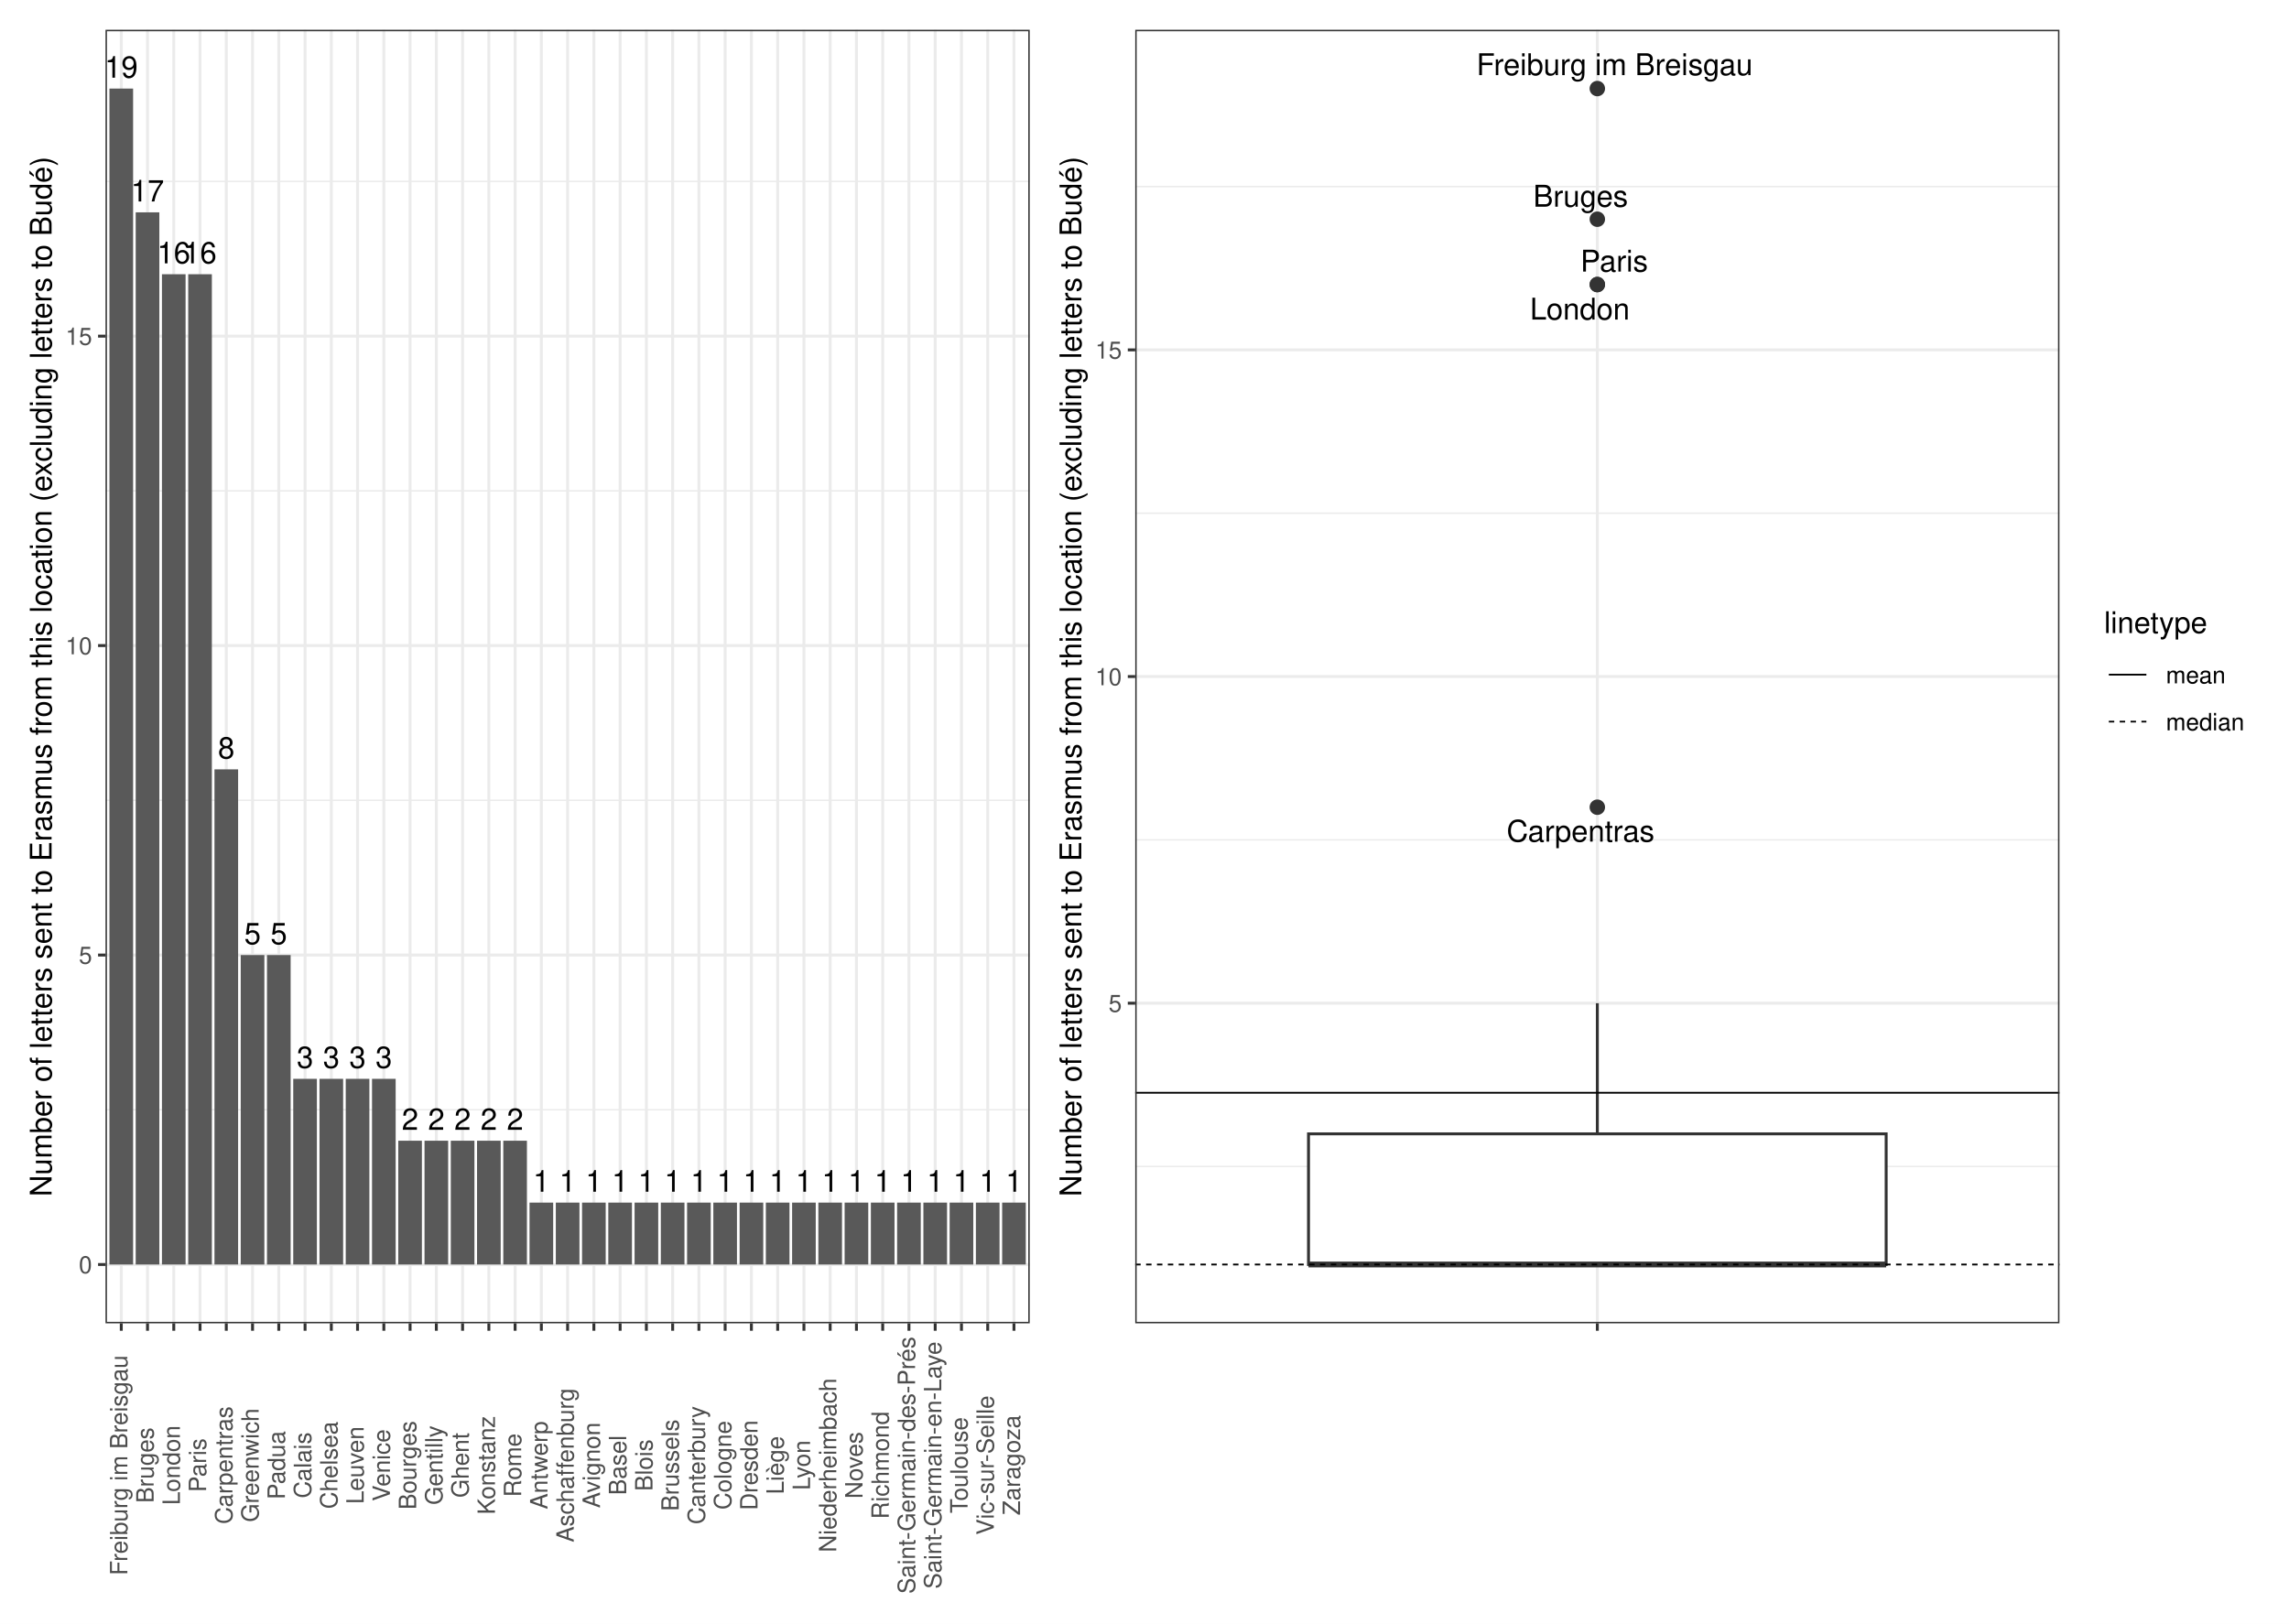
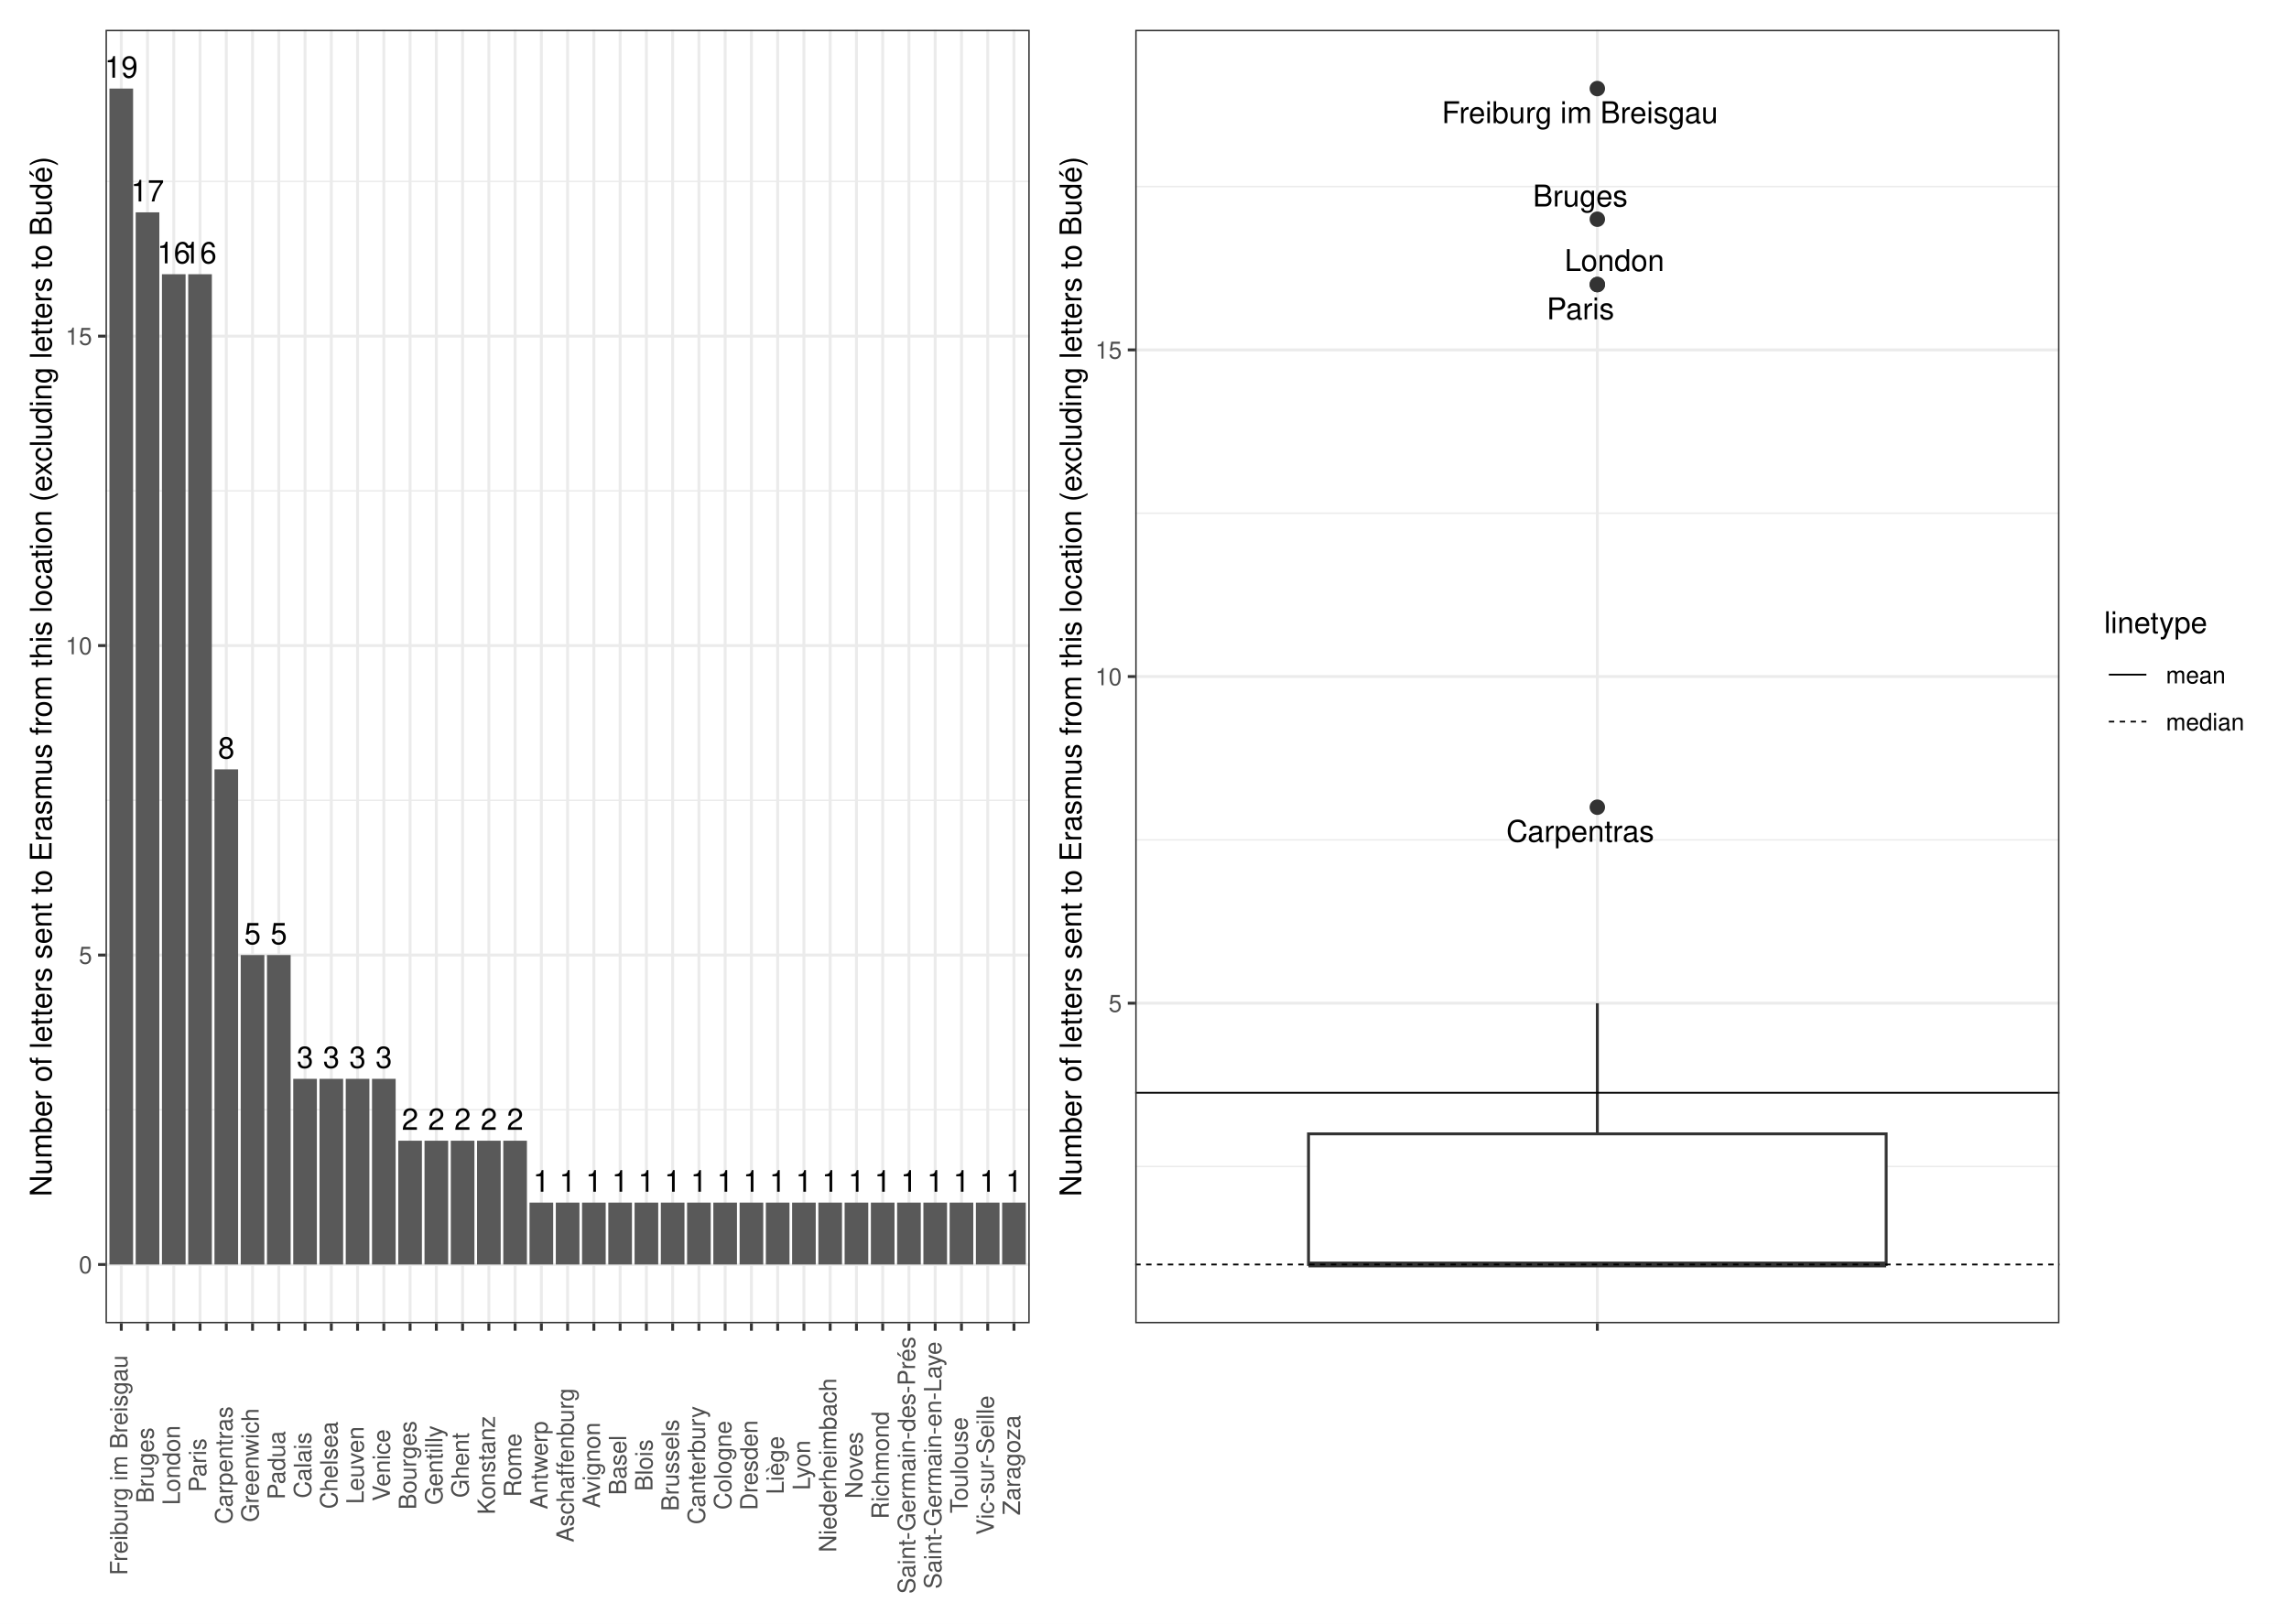
<svg xmlns="http://www.w3.org/2000/svg" width="842.40pt" height="597.60pt" viewBox="0 0 842.40 597.60">
  <g class="svglite">
    <defs>
      <style type="text/css">
    .svglite line, .svglite polyline, .svglite polygon, .svglite path, .svglite rect, .svglite circle {
      fill: none;
      stroke: #000000;
      stroke-linecap: round;
      stroke-linejoin: round;
      stroke-miterlimit: 10.00;
    }
    .svglite text {
      white-space: pre;
    }
    .svglite g.glyphgroup path {
      fill: inherit;
      stroke: none;
    }
  </style>
    </defs>
    <rect width="100%" height="100%" style="stroke: none; fill: #FFFFFF;" />
    <defs>
      <clipPath id="cpMC4wMHw4NDIuNDB8MC4wMHw1OTcuNjA=">
        <rect x="0.00" y="0.00" width="842.40" height="597.60" />
      </clipPath>
    </defs>
    <g clip-path="url(#cpMC4wMHw4NDIuNDB8MC4wMHw1OTcuNjA=)">
      <rect x="0" y="-0" width="842.40" height="597.60" style="stroke-width: 1.07; stroke: #FFFFFF; fill: #FFFFFF;" />
    </g>
    <defs>
      <clipPath id="cpMzguODN8NzU3LjkyfDEwLjk2fDQ4Ny4wOA==">
        <rect x="38.83" y="10.96" width="719.09" height="476.13" />
      </clipPath>
    </defs>
    <g clip-path="url(#cpMzguODN8NzU3LjkyfDEwLjk2fDQ4Ny4wOA==)">
</g>
    <g clip-path="url(#cpMC4wMHw4NDIuNDB8MC4wMHw1OTcuNjA=)">
</g>
    <defs>
      <clipPath id="cpNS40OHwzODQuNDR8NS40OHw1OTIuMTI=">
        <rect x="5.48" y="5.48" width="378.96" height="586.64" />
      </clipPath>
    </defs>
    <g clip-path="url(#cpNS40OHwzODQuNDR8NS40OHw1OTIuMTI=)">
      <rect x="5.48" y="5.48" width="378.96" height="586.64" style="stroke-width: 1.07; stroke: #FFFFFF; fill: #FFFFFF;" />
    </g>
    <g clip-path="url(#cpMC4wMHw4NDIuNDB8MC4wMHw1OTcuNjA=)">
</g>
    <defs>
      <clipPath id="cpMzg0LjQ0fDgzNi45Mnw1LjQ4fDU5Mi4xMg==">
        <rect x="384.44" y="5.48" width="452.48" height="586.64" />
      </clipPath>
    </defs>
    <g clip-path="url(#cpMzg0LjQ0fDgzNi45Mnw1LjQ4fDU5Mi4xMg==)">
      <rect x="384.44" y="5.48" width="452.48" height="586.64" style="stroke-width: 1.07; stroke: #FFFFFF; fill: #FFFFFF;" />
    </g>
    <g clip-path="url(#cpMC4wMHw4NDIuNDB8MC4wMHw1OTcuNjA=)">
</g>
    <defs>
      <clipPath id="cpMzguODN8Mzc4Ljk2fDEwLjk2fDQ4Ny4wOA==">
        <rect x="38.83" y="10.96" width="340.13" height="476.13" />
      </clipPath>
    </defs>
    <g clip-path="url(#cpMzguODN8Mzc4Ljk2fDEwLjk2fDQ4Ny4wOA==)">
      <rect x="38.83" y="10.96" width="340.13" height="476.13" style="stroke-width: 1.07; stroke: none; fill: #FFFFFF;" />
      <polyline points="38.83,408.49 378.96,408.49 " style="stroke-width: 0.53; stroke: #EBEBEB; stroke-linecap: butt;" />
      <polyline points="38.83,294.58 378.96,294.58 " style="stroke-width: 0.53; stroke: #EBEBEB; stroke-linecap: butt;" />
      <polyline points="38.83,180.68 378.96,180.68 " style="stroke-width: 0.53; stroke: #EBEBEB; stroke-linecap: butt;" />
      <polyline points="38.83,66.77 378.96,66.77 " style="stroke-width: 0.53; stroke: #EBEBEB; stroke-linecap: butt;" />
      <polyline points="38.83,465.44 378.96,465.44 " style="stroke-width: 1.07; stroke: #EBEBEB; stroke-linecap: butt;" />
      <polyline points="38.83,351.54 378.96,351.54 " style="stroke-width: 1.07; stroke: #EBEBEB; stroke-linecap: butt;" />
      <polyline points="38.83,237.63 378.96,237.63 " style="stroke-width: 1.07; stroke: #EBEBEB; stroke-linecap: butt;" />
      <polyline points="38.83,123.73 378.96,123.73 " style="stroke-width: 1.07; stroke: #EBEBEB; stroke-linecap: butt;" />
      <polyline points="44.63,487.08 44.63,10.96 " style="stroke-width: 1.07; stroke: #EBEBEB; stroke-linecap: butt;" />
      <polyline points="54.29,487.08 54.29,10.96 " style="stroke-width: 1.07; stroke: #EBEBEB; stroke-linecap: butt;" />
      <polyline points="63.95,487.08 63.95,10.96 " style="stroke-width: 1.07; stroke: #EBEBEB; stroke-linecap: butt;" />
      <polyline points="73.62,487.08 73.62,10.96 " style="stroke-width: 1.07; stroke: #EBEBEB; stroke-linecap: butt;" />
      <polyline points="83.28,487.08 83.28,10.96 " style="stroke-width: 1.07; stroke: #EBEBEB; stroke-linecap: butt;" />
      <polyline points="92.94,487.08 92.94,10.96 " style="stroke-width: 1.07; stroke: #EBEBEB; stroke-linecap: butt;" />
      <polyline points="102.60,487.08 102.60,10.96 " style="stroke-width: 1.07; stroke: #EBEBEB; stroke-linecap: butt;" />
      <polyline points="112.27,487.08 112.27,10.96 " style="stroke-width: 1.07; stroke: #EBEBEB; stroke-linecap: butt;" />
      <polyline points="121.93,487.08 121.93,10.96 " style="stroke-width: 1.07; stroke: #EBEBEB; stroke-linecap: butt;" />
      <polyline points="131.59,487.08 131.59,10.96 " style="stroke-width: 1.07; stroke: #EBEBEB; stroke-linecap: butt;" />
      <polyline points="141.26,487.08 141.26,10.96 " style="stroke-width: 1.07; stroke: #EBEBEB; stroke-linecap: butt;" />
      <polyline points="150.92,487.08 150.92,10.96 " style="stroke-width: 1.07; stroke: #EBEBEB; stroke-linecap: butt;" />
      <polyline points="160.58,487.08 160.58,10.96 " style="stroke-width: 1.07; stroke: #EBEBEB; stroke-linecap: butt;" />
      <polyline points="170.24,487.08 170.24,10.96 " style="stroke-width: 1.07; stroke: #EBEBEB; stroke-linecap: butt;" />
      <polyline points="179.91,487.08 179.91,10.96 " style="stroke-width: 1.07; stroke: #EBEBEB; stroke-linecap: butt;" />
      <polyline points="189.57,487.08 189.57,10.96 " style="stroke-width: 1.07; stroke: #EBEBEB; stroke-linecap: butt;" />
      <polyline points="199.23,487.08 199.23,10.96 " style="stroke-width: 1.07; stroke: #EBEBEB; stroke-linecap: butt;" />
      <polyline points="208.89,487.08 208.89,10.96 " style="stroke-width: 1.07; stroke: #EBEBEB; stroke-linecap: butt;" />
      <polyline points="218.56,487.08 218.56,10.96 " style="stroke-width: 1.07; stroke: #EBEBEB; stroke-linecap: butt;" />
      <polyline points="228.22,487.08 228.22,10.96 " style="stroke-width: 1.07; stroke: #EBEBEB; stroke-linecap: butt;" />
      <polyline points="237.88,487.08 237.88,10.96 " style="stroke-width: 1.07; stroke: #EBEBEB; stroke-linecap: butt;" />
      <polyline points="247.55,487.08 247.55,10.96 " style="stroke-width: 1.07; stroke: #EBEBEB; stroke-linecap: butt;" />
      <polyline points="257.21,487.08 257.21,10.96 " style="stroke-width: 1.07; stroke: #EBEBEB; stroke-linecap: butt;" />
      <polyline points="266.87,487.08 266.87,10.96 " style="stroke-width: 1.07; stroke: #EBEBEB; stroke-linecap: butt;" />
      <polyline points="276.53,487.08 276.53,10.96 " style="stroke-width: 1.07; stroke: #EBEBEB; stroke-linecap: butt;" />
      <polyline points="286.20,487.08 286.20,10.96 " style="stroke-width: 1.07; stroke: #EBEBEB; stroke-linecap: butt;" />
      <polyline points="295.86,487.08 295.86,10.96 " style="stroke-width: 1.07; stroke: #EBEBEB; stroke-linecap: butt;" />
      <polyline points="305.52,487.08 305.52,10.96 " style="stroke-width: 1.07; stroke: #EBEBEB; stroke-linecap: butt;" />
      <polyline points="315.19,487.08 315.19,10.96 " style="stroke-width: 1.07; stroke: #EBEBEB; stroke-linecap: butt;" />
      <polyline points="324.85,487.08 324.85,10.96 " style="stroke-width: 1.07; stroke: #EBEBEB; stroke-linecap: butt;" />
      <polyline points="334.51,487.08 334.51,10.96 " style="stroke-width: 1.07; stroke: #EBEBEB; stroke-linecap: butt;" />
      <polyline points="344.17,487.08 344.17,10.96 " style="stroke-width: 1.07; stroke: #EBEBEB; stroke-linecap: butt;" />
      <polyline points="353.84,487.08 353.84,10.96 " style="stroke-width: 1.07; stroke: #EBEBEB; stroke-linecap: butt;" />
      <polyline points="363.50,487.08 363.50,10.96 " style="stroke-width: 1.07; stroke: #EBEBEB; stroke-linecap: butt;" />
      <polyline points="373.16,487.08 373.16,10.96 " style="stroke-width: 1.07; stroke: #EBEBEB; stroke-linecap: butt;" />
      <rect x="40.28" y="32.60" width="8.70" height="432.84" style="stroke-width: 1.07; stroke: none; stroke-linecap: butt; stroke-linejoin: miter; fill: #595959;" />
      <rect x="49.94" y="78.16" width="8.70" height="387.28" style="stroke-width: 1.07; stroke: none; stroke-linecap: butt; stroke-linejoin: miter; fill: #595959;" />
      <rect x="59.60" y="100.94" width="8.70" height="364.50" style="stroke-width: 1.07; stroke: none; stroke-linecap: butt; stroke-linejoin: miter; fill: #595959;" />
      <rect x="69.27" y="100.94" width="8.70" height="364.50" style="stroke-width: 1.07; stroke: none; stroke-linecap: butt; stroke-linejoin: miter; fill: #595959;" />
      <rect x="78.93" y="283.19" width="8.70" height="182.25" style="stroke-width: 1.07; stroke: none; stroke-linecap: butt; stroke-linejoin: miter; fill: #595959;" />
      <rect x="98.26" y="351.54" width="8.70" height="113.91" style="stroke-width: 1.07; stroke: none; stroke-linecap: butt; stroke-linejoin: miter; fill: #595959;" />
      <rect x="88.59" y="351.54" width="8.70" height="113.91" style="stroke-width: 1.07; stroke: none; stroke-linecap: butt; stroke-linejoin: miter; fill: #595959;" />
      <rect x="107.92" y="397.10" width="8.70" height="68.34" style="stroke-width: 1.07; stroke: none; stroke-linecap: butt; stroke-linejoin: miter; fill: #595959;" />
      <rect x="127.24" y="397.10" width="8.70" height="68.34" style="stroke-width: 1.07; stroke: none; stroke-linecap: butt; stroke-linejoin: miter; fill: #595959;" />
      <rect x="136.91" y="397.10" width="8.70" height="68.34" style="stroke-width: 1.07; stroke: none; stroke-linecap: butt; stroke-linejoin: miter; fill: #595959;" />
      <rect x="117.58" y="397.10" width="8.70" height="68.34" style="stroke-width: 1.07; stroke: none; stroke-linecap: butt; stroke-linejoin: miter; fill: #595959;" />
      <rect x="146.57" y="419.88" width="8.70" height="45.56" style="stroke-width: 1.07; stroke: none; stroke-linecap: butt; stroke-linejoin: miter; fill: #595959;" />
      <rect x="175.56" y="419.88" width="8.70" height="45.56" style="stroke-width: 1.07; stroke: none; stroke-linecap: butt; stroke-linejoin: miter; fill: #595959;" />
      <rect x="165.90" y="419.88" width="8.70" height="45.56" style="stroke-width: 1.07; stroke: none; stroke-linecap: butt; stroke-linejoin: miter; fill: #595959;" />
      <rect x="156.23" y="419.88" width="8.70" height="45.56" style="stroke-width: 1.07; stroke: none; stroke-linecap: butt; stroke-linejoin: miter; fill: #595959;" />
      <rect x="185.22" y="419.88" width="8.70" height="45.56" style="stroke-width: 1.07; stroke: none; stroke-linecap: butt; stroke-linejoin: miter; fill: #595959;" />
      <rect x="223.87" y="442.66" width="8.70" height="22.78" style="stroke-width: 1.07; stroke: none; stroke-linecap: butt; stroke-linejoin: miter; fill: #595959;" />
      <rect x="320.50" y="442.66" width="8.70" height="22.78" style="stroke-width: 1.07; stroke: none; stroke-linecap: butt; stroke-linejoin: miter; fill: #595959;" />
      <rect x="310.84" y="442.66" width="8.70" height="22.78" style="stroke-width: 1.07; stroke: none; stroke-linecap: butt; stroke-linejoin: miter; fill: #595959;" />
      <rect x="330.16" y="442.66" width="8.70" height="22.78" style="stroke-width: 1.07; stroke: none; stroke-linecap: butt; stroke-linejoin: miter; fill: #595959;" />
      <rect x="243.20" y="442.66" width="8.70" height="22.78" style="stroke-width: 1.07; stroke: none; stroke-linecap: butt; stroke-linejoin: miter; fill: #595959;" />
      <rect x="368.81" y="442.66" width="8.70" height="22.78" style="stroke-width: 1.07; stroke: none; stroke-linecap: butt; stroke-linejoin: miter; fill: #595959;" />
      <rect x="262.52" y="442.66" width="8.70" height="22.78" style="stroke-width: 1.07; stroke: none; stroke-linecap: butt; stroke-linejoin: miter; fill: #595959;" />
      <rect x="301.17" y="442.66" width="8.70" height="22.78" style="stroke-width: 1.07; stroke: none; stroke-linecap: butt; stroke-linejoin: miter; fill: #595959;" />
      <rect x="194.88" y="442.66" width="8.70" height="22.78" style="stroke-width: 1.07; stroke: none; stroke-linecap: butt; stroke-linejoin: miter; fill: #595959;" />
      <rect x="339.83" y="442.66" width="8.70" height="22.78" style="stroke-width: 1.07; stroke: none; stroke-linecap: butt; stroke-linejoin: miter; fill: #595959;" />
      <rect x="349.49" y="442.66" width="8.70" height="22.78" style="stroke-width: 1.07; stroke: none; stroke-linecap: butt; stroke-linejoin: miter; fill: #595959;" />
      <rect x="281.85" y="442.66" width="8.70" height="22.78" style="stroke-width: 1.07; stroke: none; stroke-linecap: butt; stroke-linejoin: miter; fill: #595959;" />
      <rect x="214.21" y="442.66" width="8.70" height="22.78" style="stroke-width: 1.07; stroke: none; stroke-linecap: butt; stroke-linejoin: miter; fill: #595959;" />
      <rect x="233.54" y="442.66" width="8.70" height="22.78" style="stroke-width: 1.07; stroke: none; stroke-linecap: butt; stroke-linejoin: miter; fill: #595959;" />
      <rect x="359.15" y="442.66" width="8.70" height="22.78" style="stroke-width: 1.07; stroke: none; stroke-linecap: butt; stroke-linejoin: miter; fill: #595959;" />
      <rect x="252.86" y="442.66" width="8.70" height="22.78" style="stroke-width: 1.07; stroke: none; stroke-linecap: butt; stroke-linejoin: miter; fill: #595959;" />
      <rect x="272.19" y="442.66" width="8.70" height="22.78" style="stroke-width: 1.07; stroke: none; stroke-linecap: butt; stroke-linejoin: miter; fill: #595959;" />
      <rect x="204.55" y="442.66" width="8.70" height="22.78" style="stroke-width: 1.07; stroke: none; stroke-linecap: butt; stroke-linejoin: miter; fill: #595959;" />
      <rect x="291.51" y="442.66" width="8.70" height="22.78" style="stroke-width: 1.07; stroke: none; stroke-linecap: butt; stroke-linejoin: miter; fill: #595959;" />
      <text x="44.63" y="28.59" text-anchor="middle" style="font-size: 11.00px; font-family: &quot;Nimbus Sans&quot;;" textLength="12.22px" lengthAdjust="spacingAndGlyphs">19</text>
      <text x="54.29" y="74.15" text-anchor="middle" style="font-size: 11.00px; font-family: &quot;Nimbus Sans&quot;;" textLength="12.22px" lengthAdjust="spacingAndGlyphs">17</text>
      <text x="63.95" y="96.93" text-anchor="middle" style="font-size: 11.00px; font-family: &quot;Nimbus Sans&quot;;" textLength="12.22px" lengthAdjust="spacingAndGlyphs">16</text>
      <text x="73.62" y="96.93" text-anchor="middle" style="font-size: 11.00px; font-family: &quot;Nimbus Sans&quot;;" textLength="12.22px" lengthAdjust="spacingAndGlyphs">16</text>
      <text x="83.28" y="279.18" text-anchor="middle" style="font-size: 11.00px; font-family: &quot;Nimbus Sans&quot;;" textLength="6.11px" lengthAdjust="spacingAndGlyphs">8</text>
      <text x="102.60" y="347.53" text-anchor="middle" style="font-size: 11.00px; font-family: &quot;Nimbus Sans&quot;;" textLength="6.11px" lengthAdjust="spacingAndGlyphs">5</text>
      <text x="92.94" y="347.53" text-anchor="middle" style="font-size: 11.00px; font-family: &quot;Nimbus Sans&quot;;" textLength="6.11px" lengthAdjust="spacingAndGlyphs">5</text>
      <text x="112.27" y="393.09" text-anchor="middle" style="font-size: 11.00px; font-family: &quot;Nimbus Sans&quot;;" textLength="6.11px" lengthAdjust="spacingAndGlyphs">3</text>
      <text x="131.59" y="393.09" text-anchor="middle" style="font-size: 11.00px; font-family: &quot;Nimbus Sans&quot;;" textLength="6.11px" lengthAdjust="spacingAndGlyphs">3</text>
      <text x="141.26" y="393.09" text-anchor="middle" style="font-size: 11.00px; font-family: &quot;Nimbus Sans&quot;;" textLength="6.11px" lengthAdjust="spacingAndGlyphs">3</text>
      <text x="121.93" y="393.09" text-anchor="middle" style="font-size: 11.00px; font-family: &quot;Nimbus Sans&quot;;" textLength="6.11px" lengthAdjust="spacingAndGlyphs">3</text>
      <text x="150.92" y="415.87" text-anchor="middle" style="font-size: 11.00px; font-family: &quot;Nimbus Sans&quot;;" textLength="6.11px" lengthAdjust="spacingAndGlyphs">2</text>
      <text x="179.91" y="415.87" text-anchor="middle" style="font-size: 11.00px; font-family: &quot;Nimbus Sans&quot;;" textLength="6.11px" lengthAdjust="spacingAndGlyphs">2</text>
      <text x="170.24" y="415.87" text-anchor="middle" style="font-size: 11.00px; font-family: &quot;Nimbus Sans&quot;;" textLength="6.11px" lengthAdjust="spacingAndGlyphs">2</text>
      <text x="160.58" y="415.87" text-anchor="middle" style="font-size: 11.00px; font-family: &quot;Nimbus Sans&quot;;" textLength="6.11px" lengthAdjust="spacingAndGlyphs">2</text>
      <text x="189.57" y="415.87" text-anchor="middle" style="font-size: 11.00px; font-family: &quot;Nimbus Sans&quot;;" textLength="6.11px" lengthAdjust="spacingAndGlyphs">2</text>
      <text x="228.22" y="438.65" text-anchor="middle" style="font-size: 11.00px; font-family: &quot;Nimbus Sans&quot;;" textLength="6.11px" lengthAdjust="spacingAndGlyphs">1</text>
      <text x="324.85" y="438.65" text-anchor="middle" style="font-size: 11.00px; font-family: &quot;Nimbus Sans&quot;;" textLength="6.11px" lengthAdjust="spacingAndGlyphs">1</text>
      <text x="315.19" y="438.65" text-anchor="middle" style="font-size: 11.00px; font-family: &quot;Nimbus Sans&quot;;" textLength="6.11px" lengthAdjust="spacingAndGlyphs">1</text>
      <text x="334.51" y="438.65" text-anchor="middle" style="font-size: 11.00px; font-family: &quot;Nimbus Sans&quot;;" textLength="6.11px" lengthAdjust="spacingAndGlyphs">1</text>
      <text x="247.55" y="438.65" text-anchor="middle" style="font-size: 11.00px; font-family: &quot;Nimbus Sans&quot;;" textLength="6.11px" lengthAdjust="spacingAndGlyphs">1</text>
      <text x="373.16" y="438.65" text-anchor="middle" style="font-size: 11.00px; font-family: &quot;Nimbus Sans&quot;;" textLength="6.11px" lengthAdjust="spacingAndGlyphs">1</text>
      <text x="266.87" y="438.65" text-anchor="middle" style="font-size: 11.00px; font-family: &quot;Nimbus Sans&quot;;" textLength="6.11px" lengthAdjust="spacingAndGlyphs">1</text>
      <text x="305.52" y="438.65" text-anchor="middle" style="font-size: 11.00px; font-family: &quot;Nimbus Sans&quot;;" textLength="6.11px" lengthAdjust="spacingAndGlyphs">1</text>
      <text x="199.23" y="438.65" text-anchor="middle" style="font-size: 11.00px; font-family: &quot;Nimbus Sans&quot;;" textLength="6.11px" lengthAdjust="spacingAndGlyphs">1</text>
      <text x="344.17" y="438.65" text-anchor="middle" style="font-size: 11.00px; font-family: &quot;Nimbus Sans&quot;;" textLength="6.11px" lengthAdjust="spacingAndGlyphs">1</text>
      <text x="353.84" y="438.65" text-anchor="middle" style="font-size: 11.00px; font-family: &quot;Nimbus Sans&quot;;" textLength="6.11px" lengthAdjust="spacingAndGlyphs">1</text>
      <text x="286.20" y="438.65" text-anchor="middle" style="font-size: 11.00px; font-family: &quot;Nimbus Sans&quot;;" textLength="6.11px" lengthAdjust="spacingAndGlyphs">1</text>
      <text x="218.56" y="438.65" text-anchor="middle" style="font-size: 11.00px; font-family: &quot;Nimbus Sans&quot;;" textLength="6.11px" lengthAdjust="spacingAndGlyphs">1</text>
      <text x="237.88" y="438.65" text-anchor="middle" style="font-size: 11.00px; font-family: &quot;Nimbus Sans&quot;;" textLength="6.11px" lengthAdjust="spacingAndGlyphs">1</text>
      <text x="363.50" y="438.65" text-anchor="middle" style="font-size: 11.00px; font-family: &quot;Nimbus Sans&quot;;" textLength="6.11px" lengthAdjust="spacingAndGlyphs">1</text>
      <text x="257.21" y="438.65" text-anchor="middle" style="font-size: 11.00px; font-family: &quot;Nimbus Sans&quot;;" textLength="6.11px" lengthAdjust="spacingAndGlyphs">1</text>
      <text x="276.53" y="438.65" text-anchor="middle" style="font-size: 11.00px; font-family: &quot;Nimbus Sans&quot;;" textLength="6.11px" lengthAdjust="spacingAndGlyphs">1</text>
      <text x="208.89" y="438.65" text-anchor="middle" style="font-size: 11.00px; font-family: &quot;Nimbus Sans&quot;;" textLength="6.11px" lengthAdjust="spacingAndGlyphs">1</text>
      <text x="295.86" y="438.65" text-anchor="middle" style="font-size: 11.00px; font-family: &quot;Nimbus Sans&quot;;" textLength="6.11px" lengthAdjust="spacingAndGlyphs">1</text>
      <rect x="38.83" y="10.96" width="340.13" height="476.13" style="stroke-width: 1.07; stroke: #333333;" />
    </g>
    <g clip-path="url(#cpMC4wMHw4NDIuNDB8MC4wMHw1OTcuNjA=)">
      <text x="33.90" y="468.65" text-anchor="end" style="font-size: 8.80px;fill: #4D4D4D; font-family: &quot;Nimbus Sans&quot;;" textLength="4.89px" lengthAdjust="spacingAndGlyphs">0</text>
      <text x="33.90" y="354.74" text-anchor="end" style="font-size: 8.80px;fill: #4D4D4D; font-family: &quot;Nimbus Sans&quot;;" textLength="4.89px" lengthAdjust="spacingAndGlyphs">5</text>
      <text x="33.90" y="240.84" text-anchor="end" style="font-size: 8.80px;fill: #4D4D4D; font-family: &quot;Nimbus Sans&quot;;" textLength="9.78px" lengthAdjust="spacingAndGlyphs">10</text>
      <text x="33.90" y="126.93" text-anchor="end" style="font-size: 8.80px;fill: #4D4D4D; font-family: &quot;Nimbus Sans&quot;;" textLength="9.78px" lengthAdjust="spacingAndGlyphs">15</text>
      <polyline points="36.09,465.44 38.83,465.44 " style="stroke-width: 1.07; stroke: #333333; stroke-linecap: butt;" />
      <polyline points="36.09,351.54 38.83,351.54 " style="stroke-width: 1.07; stroke: #333333; stroke-linecap: butt;" />
      <polyline points="36.09,237.63 38.83,237.63 " style="stroke-width: 1.07; stroke: #333333; stroke-linecap: butt;" />
      <polyline points="36.09,123.73 38.83,123.73 " style="stroke-width: 1.07; stroke: #333333; stroke-linecap: butt;" />
      <polyline points="44.63,489.82 44.63,487.08 " style="stroke-width: 1.07; stroke: #333333; stroke-linecap: butt;" />
      <polyline points="54.29,489.82 54.29,487.08 " style="stroke-width: 1.07; stroke: #333333; stroke-linecap: butt;" />
      <polyline points="63.95,489.82 63.95,487.08 " style="stroke-width: 1.07; stroke: #333333; stroke-linecap: butt;" />
      <polyline points="73.62,489.82 73.62,487.08 " style="stroke-width: 1.07; stroke: #333333; stroke-linecap: butt;" />
      <polyline points="83.28,489.82 83.28,487.08 " style="stroke-width: 1.07; stroke: #333333; stroke-linecap: butt;" />
      <polyline points="92.94,489.82 92.94,487.08 " style="stroke-width: 1.07; stroke: #333333; stroke-linecap: butt;" />
      <polyline points="102.60,489.82 102.60,487.08 " style="stroke-width: 1.07; stroke: #333333; stroke-linecap: butt;" />
      <polyline points="112.27,489.82 112.27,487.08 " style="stroke-width: 1.07; stroke: #333333; stroke-linecap: butt;" />
      <polyline points="121.93,489.82 121.93,487.08 " style="stroke-width: 1.07; stroke: #333333; stroke-linecap: butt;" />
      <polyline points="131.59,489.82 131.59,487.08 " style="stroke-width: 1.07; stroke: #333333; stroke-linecap: butt;" />
      <polyline points="141.26,489.82 141.26,487.08 " style="stroke-width: 1.07; stroke: #333333; stroke-linecap: butt;" />
      <polyline points="150.92,489.82 150.92,487.08 " style="stroke-width: 1.07; stroke: #333333; stroke-linecap: butt;" />
      <polyline points="160.58,489.82 160.58,487.08 " style="stroke-width: 1.07; stroke: #333333; stroke-linecap: butt;" />
      <polyline points="170.24,489.82 170.24,487.08 " style="stroke-width: 1.07; stroke: #333333; stroke-linecap: butt;" />
      <polyline points="179.91,489.82 179.91,487.08 " style="stroke-width: 1.07; stroke: #333333; stroke-linecap: butt;" />
      <polyline points="189.57,489.82 189.57,487.08 " style="stroke-width: 1.07; stroke: #333333; stroke-linecap: butt;" />
      <polyline points="199.23,489.82 199.23,487.08 " style="stroke-width: 1.07; stroke: #333333; stroke-linecap: butt;" />
      <polyline points="208.89,489.82 208.89,487.08 " style="stroke-width: 1.07; stroke: #333333; stroke-linecap: butt;" />
      <polyline points="218.56,489.82 218.56,487.08 " style="stroke-width: 1.07; stroke: #333333; stroke-linecap: butt;" />
      <polyline points="228.22,489.82 228.22,487.08 " style="stroke-width: 1.07; stroke: #333333; stroke-linecap: butt;" />
      <polyline points="237.88,489.82 237.88,487.08 " style="stroke-width: 1.07; stroke: #333333; stroke-linecap: butt;" />
      <polyline points="247.55,489.82 247.55,487.08 " style="stroke-width: 1.07; stroke: #333333; stroke-linecap: butt;" />
      <polyline points="257.21,489.82 257.21,487.08 " style="stroke-width: 1.07; stroke: #333333; stroke-linecap: butt;" />
      <polyline points="266.87,489.82 266.87,487.08 " style="stroke-width: 1.07; stroke: #333333; stroke-linecap: butt;" />
      <polyline points="276.53,489.82 276.53,487.08 " style="stroke-width: 1.07; stroke: #333333; stroke-linecap: butt;" />
      <polyline points="286.20,489.82 286.20,487.08 " style="stroke-width: 1.07; stroke: #333333; stroke-linecap: butt;" />
      <polyline points="295.86,489.82 295.86,487.08 " style="stroke-width: 1.07; stroke: #333333; stroke-linecap: butt;" />
      <polyline points="305.52,489.82 305.52,487.08 " style="stroke-width: 1.07; stroke: #333333; stroke-linecap: butt;" />
      <polyline points="315.19,489.82 315.19,487.08 " style="stroke-width: 1.07; stroke: #333333; stroke-linecap: butt;" />
      <polyline points="324.85,489.82 324.85,487.08 " style="stroke-width: 1.07; stroke: #333333; stroke-linecap: butt;" />
      <polyline points="334.51,489.82 334.51,487.08 " style="stroke-width: 1.07; stroke: #333333; stroke-linecap: butt;" />
      <polyline points="344.17,489.82 344.17,487.08 " style="stroke-width: 1.07; stroke: #333333; stroke-linecap: butt;" />
      <polyline points="353.84,489.82 353.84,487.08 " style="stroke-width: 1.07; stroke: #333333; stroke-linecap: butt;" />
      <polyline points="363.50,489.82 363.50,487.08 " style="stroke-width: 1.07; stroke: #333333; stroke-linecap: butt;" />
      <polyline points="373.16,489.82 373.16,487.08 " style="stroke-width: 1.07; stroke: #333333; stroke-linecap: butt;" />
      <text transform="translate(46.87,539.33) rotate(-90)" text-anchor="middle" style="font-size: 8.80px;fill: #4D4D4D; font-family: &quot;Nimbus Sans&quot;;" textLength="81.00px" lengthAdjust="spacingAndGlyphs">Freiburg im Breisgau</text>
      <text transform="translate(56.54,539.33) rotate(-90)" text-anchor="middle" style="font-size: 8.80px;fill: #4D4D4D; font-family: &quot;Nimbus Sans&quot;;" textLength="27.81px" lengthAdjust="spacingAndGlyphs">Bruges</text>
      <text transform="translate(66.20,539.33) rotate(-90)" text-anchor="middle" style="font-size: 8.80px;fill: #4D4D4D; font-family: &quot;Nimbus Sans&quot;;" textLength="29.25px" lengthAdjust="spacingAndGlyphs">London</text>
      <text transform="translate(75.86,539.33) rotate(-90)" text-anchor="middle" style="font-size: 8.80px;fill: #4D4D4D; font-family: &quot;Nimbus Sans&quot;;" textLength="19.83px" lengthAdjust="spacingAndGlyphs">Paris</text>
      <text transform="translate(85.52,539.33) rotate(-90)" text-anchor="middle" style="font-size: 8.80px;fill: #4D4D4D; font-family: &quot;Nimbus Sans&quot;;" textLength="43.36px" lengthAdjust="spacingAndGlyphs">Carpentras</text>
      <text transform="translate(95.19,539.33) rotate(-90)" text-anchor="middle" style="font-size: 8.80px;fill: #4D4D4D; font-family: &quot;Nimbus Sans&quot;;" textLength="41.86px" lengthAdjust="spacingAndGlyphs">Greenwich</text>
      <text transform="translate(104.85,539.33) rotate(-90)" text-anchor="middle" style="font-size: 8.80px;fill: #4D4D4D; font-family: &quot;Nimbus Sans&quot;;" textLength="25.20px" lengthAdjust="spacingAndGlyphs">Padua</text>
      <text transform="translate(114.51,539.33) rotate(-90)" text-anchor="middle" style="font-size: 8.80px;fill: #4D4D4D; font-family: &quot;Nimbus Sans&quot;;" textLength="24.31px" lengthAdjust="spacingAndGlyphs">Calais</text>
      <text transform="translate(124.18,539.33) rotate(-90)" text-anchor="middle" style="font-size: 8.80px;fill: #4D4D4D; font-family: &quot;Nimbus Sans&quot;;" textLength="32.17px" lengthAdjust="spacingAndGlyphs">Chelsea</text>
      <text transform="translate(133.84,539.33) rotate(-90)" text-anchor="middle" style="font-size: 8.80px;fill: #4D4D4D; font-family: &quot;Nimbus Sans&quot;;" textLength="28.56px" lengthAdjust="spacingAndGlyphs">Leuven</text>
      <text transform="translate(143.50,539.33) rotate(-90)" text-anchor="middle" style="font-size: 8.80px;fill: #4D4D4D; font-family: &quot;Nimbus Sans&quot;;" textLength="26.50px" lengthAdjust="spacingAndGlyphs">Venice</text>
      <text transform="translate(153.16,539.33) rotate(-90)" text-anchor="middle" style="font-size: 8.80px;fill: #4D4D4D; font-family: &quot;Nimbus Sans&quot;;" textLength="32.66px" lengthAdjust="spacingAndGlyphs">Bourges</text>
      <text transform="translate(162.83,539.33) rotate(-90)" text-anchor="middle" style="font-size: 8.80px;fill: #4D4D4D; font-family: &quot;Nimbus Sans&quot;;" textLength="29.25px" lengthAdjust="spacingAndGlyphs">Gentilly</text>
      <text transform="translate(172.49,539.33) rotate(-90)" text-anchor="middle" style="font-size: 8.80px;fill: #4D4D4D; font-family: &quot;Nimbus Sans&quot;;" textLength="23.97px" lengthAdjust="spacingAndGlyphs">Ghent</text>
      <text transform="translate(182.15,539.33) rotate(-90)" text-anchor="middle" style="font-size: 8.80px;fill: #4D4D4D; font-family: &quot;Nimbus Sans&quot;;" textLength="36.33px" lengthAdjust="spacingAndGlyphs">Konstanz</text>
      <text transform="translate(191.81,539.33) rotate(-90)" text-anchor="middle" style="font-size: 8.80px;fill: #4D4D4D; font-family: &quot;Nimbus Sans&quot;;" textLength="23.38px" lengthAdjust="spacingAndGlyphs">Rome</text>
      <text transform="translate(201.48,539.33) rotate(-90)" text-anchor="middle" style="font-size: 8.80px;fill: #4D4D4D; font-family: &quot;Nimbus Sans&quot;;" textLength="32.44px" lengthAdjust="spacingAndGlyphs">Antwerp</text>
      <text transform="translate(211.14,539.33) rotate(-90)" text-anchor="middle" style="font-size: 8.80px;fill: #4D4D4D; font-family: &quot;Nimbus Sans&quot;;" textLength="56.67px" lengthAdjust="spacingAndGlyphs">Aschaffenburg</text>
      <text transform="translate(220.80,539.33) rotate(-90)" text-anchor="middle" style="font-size: 8.80px;fill: #4D4D4D; font-family: &quot;Nimbus Sans&quot;;" textLength="31.52px" lengthAdjust="spacingAndGlyphs">Avignon</text>
      <text transform="translate(230.47,539.33) rotate(-90)" text-anchor="middle" style="font-size: 8.80px;fill: #4D4D4D; font-family: &quot;Nimbus Sans&quot;;" textLength="21.98px" lengthAdjust="spacingAndGlyphs">Basel</text>
      <text transform="translate(240.13,539.33) rotate(-90)" text-anchor="middle" style="font-size: 8.80px;fill: #4D4D4D; font-family: &quot;Nimbus Sans&quot;;" textLength="19.08px" lengthAdjust="spacingAndGlyphs">Blois</text>
      <text transform="translate(249.79,539.33) rotate(-90)" text-anchor="middle" style="font-size: 8.80px;fill: #4D4D4D; font-family: &quot;Nimbus Sans&quot;;" textLength="33.75px" lengthAdjust="spacingAndGlyphs">Brussels</text>
      <text transform="translate(259.45,539.33) rotate(-90)" text-anchor="middle" style="font-size: 8.80px;fill: #4D4D4D; font-family: &quot;Nimbus Sans&quot;;" textLength="43.52px" lengthAdjust="spacingAndGlyphs">Canterbury</text>
      <text transform="translate(269.12,539.33) rotate(-90)" text-anchor="middle" style="font-size: 8.80px;fill: #4D4D4D; font-family: &quot;Nimbus Sans&quot;;" textLength="32.73px" lengthAdjust="spacingAndGlyphs">Cologne</text>
      <text transform="translate(278.78,539.33) rotate(-90)" text-anchor="middle" style="font-size: 8.80px;fill: #4D4D4D; font-family: &quot;Nimbus Sans&quot;;" textLength="33.11px" lengthAdjust="spacingAndGlyphs">Dresden</text>
      <text transform="translate(288.44,539.33) rotate(-90)" text-anchor="middle" style="font-size: 8.80px;fill: #4D4D4D; font-family: &quot;Nimbus Sans&quot;;" textLength="21.42px" lengthAdjust="spacingAndGlyphs">Liège</text>
      <text transform="translate(298.11,539.33) rotate(-90)" text-anchor="middle" style="font-size: 8.80px;fill: #4D4D4D; font-family: &quot;Nimbus Sans&quot;;" textLength="18.38px" lengthAdjust="spacingAndGlyphs">Lyon</text>
      <text transform="translate(307.77,539.33) rotate(-90)" text-anchor="middle" style="font-size: 8.80px;fill: #4D4D4D; font-family: &quot;Nimbus Sans&quot;;" textLength="64.03px" lengthAdjust="spacingAndGlyphs">Niederheimbach</text>
      <text transform="translate(317.43,539.33) rotate(-90)" text-anchor="middle" style="font-size: 8.80px;fill: #4D4D4D; font-family: &quot;Nimbus Sans&quot;;" textLength="24.61px" lengthAdjust="spacingAndGlyphs">Noves</text>
      <text transform="translate(327.09,539.33) rotate(-90)" text-anchor="middle" style="font-size: 8.80px;fill: #4D4D4D; font-family: &quot;Nimbus Sans&quot;;" textLength="39.59px" lengthAdjust="spacingAndGlyphs">Richmond</text>
      <text transform="translate(336.76,539.33) rotate(-90)" text-anchor="middle" style="font-size: 8.80px;fill: #4D4D4D; font-family: &quot;Nimbus Sans&quot;;" textLength="94.62px" lengthAdjust="spacingAndGlyphs">Saint-Germain-des-Prés</text>
      <text transform="translate(346.42,539.33) rotate(-90)" text-anchor="middle" style="font-size: 8.80px;fill: #4D4D4D; font-family: &quot;Nimbus Sans&quot;;" textLength="91.00px" lengthAdjust="spacingAndGlyphs">Saint-Germain-en-Laye</text>
      <text transform="translate(356.08,539.33) rotate(-90)" text-anchor="middle" style="font-size: 8.80px;fill: #4D4D4D; font-family: &quot;Nimbus Sans&quot;;" textLength="35.39px" lengthAdjust="spacingAndGlyphs">Toulouse</text>
      <text transform="translate(365.74,539.33) rotate(-90)" text-anchor="middle" style="font-size: 8.80px;fill: #4D4D4D; font-family: &quot;Nimbus Sans&quot;;" textLength="51.30px" lengthAdjust="spacingAndGlyphs">Vic-sur-Seille</text>
      <text transform="translate(375.41,539.33) rotate(-90)" text-anchor="middle" style="font-size: 8.80px;fill: #4D4D4D; font-family: &quot;Nimbus Sans&quot;;" textLength="36.83px" lengthAdjust="spacingAndGlyphs">Zaragoza</text>
      <text transform="translate(18.98,249.02) rotate(-90)" text-anchor="middle" style="font-size: 11.00px; font-family: &quot;Nimbus Sans&quot;;" textLength="382.75px" lengthAdjust="spacingAndGlyphs">Number of letters sent to Erasmus from this location (excluding letters to Budé)</text>
    </g>
    <defs>
      <clipPath id="cpNDE3Ljc5fDc1Ny45MnwxMC45Nnw0ODcuMDg=">
        <rect x="417.79" y="10.96" width="340.13" height="476.13" />
      </clipPath>
    </defs>
    <g clip-path="url(#cpNDE3Ljc5fDc1Ny45MnwxMC45Nnw0ODcuMDg=)">
      <rect x="417.79" y="10.96" width="340.13" height="476.13" style="stroke-width: 1.07; stroke: none; fill: #FFFFFF;" />
      <polyline points="417.79,429.37 757.92,429.37 " style="stroke-width: 0.53; stroke: #EBEBEB; stroke-linecap: butt;" />
      <polyline points="417.79,309.14 757.92,309.14 " style="stroke-width: 0.53; stroke: #EBEBEB; stroke-linecap: butt;" />
      <polyline points="417.79,188.90 757.92,188.90 " style="stroke-width: 0.53; stroke: #EBEBEB; stroke-linecap: butt;" />
      <polyline points="417.79,68.67 757.92,68.67 " style="stroke-width: 0.53; stroke: #EBEBEB; stroke-linecap: butt;" />
      <polyline points="417.79,369.26 757.92,369.26 " style="stroke-width: 1.07; stroke: #EBEBEB; stroke-linecap: butt;" />
      <polyline points="417.79,249.02 757.92,249.02 " style="stroke-width: 1.07; stroke: #EBEBEB; stroke-linecap: butt;" />
      <polyline points="417.79,128.79 757.92,128.79 " style="stroke-width: 1.07; stroke: #EBEBEB; stroke-linecap: butt;" />
      <polyline points="587.85,487.08 587.85,10.96 " style="stroke-width: 1.07; stroke: #EBEBEB; stroke-linecap: butt;" />
      <circle cx="587.85" cy="32.60" r="2.49" style="stroke-width: 0.71; stroke: #333333; fill: #333333;" />
      <circle cx="587.85" cy="80.69" r="2.49" style="stroke-width: 0.71; stroke: #333333; fill: #333333;" />
      <circle cx="587.85" cy="104.74" r="2.49" style="stroke-width: 0.71; stroke: #333333; fill: #333333;" />
      <circle cx="587.85" cy="104.74" r="2.49" style="stroke-width: 0.71; stroke: #333333; fill: #333333;" />
      <circle cx="587.85" cy="297.12" r="2.49" style="stroke-width: 0.71; stroke: #333333; fill: #333333;" />
      <line x1="587.85" y1="417.35" x2="587.85" y2="369.26" style="stroke-width: 1.07; stroke: #333333; stroke-linecap: butt;" />
      <line x1="587.85" y1="465.44" x2="587.85" y2="465.44" style="stroke-width: 1.07; stroke: #333333; stroke-linecap: butt;" />
      <polygon points="481.56,417.35 481.56,465.44 694.15,465.44 694.15,417.35 481.56,417.35 " style="stroke-width: 1.07; stroke: #333333; stroke-linecap: butt; stroke-linejoin: miter; fill: #FFFFFF;" />
      <line x1="481.56" y1="465.44" x2="694.15" y2="465.44" style="stroke-width: 2.13; stroke: #333333; stroke-linecap: butt; stroke-linejoin: miter;" />
      <line x1="417.79" y1="402.23" x2="757.92" y2="402.23" style="stroke-width: 0.64; stroke-linecap: butt;" />
      <line x1="417.79" y1="465.44" x2="757.92" y2="465.44" style="stroke-width: 0.64; stroke-dasharray: 2.00,2.00; stroke-linecap: butt;" />
-       <text x="594.21" y="27.65" text-anchor="middle" style="font-size: 11.04px; font-family: &quot;Nimbus Sans&quot;;" textLength="101.64px" lengthAdjust="spacingAndGlyphs">Freiburg im Breisgau</text>
-       <text x="581.69" y="76.08" text-anchor="middle" style="font-size: 11.04px; font-family: &quot;Nimbus Sans&quot;;" textLength="34.88px" lengthAdjust="spacingAndGlyphs">Bruges</text>
-       <text x="581.42" y="117.62" text-anchor="middle" style="font-size: 11.04px; font-family: &quot;Nimbus Sans&quot;;" textLength="36.73px" lengthAdjust="spacingAndGlyphs">London</text>
-       <text x="594.06" y="99.97" text-anchor="middle" style="font-size: 11.04px; font-family: &quot;Nimbus Sans&quot;;" textLength="24.86px" lengthAdjust="spacingAndGlyphs">Paris</text>
-       <text x="581.67" y="309.79" text-anchor="middle" style="font-size: 11.04px; font-family: &quot;Nimbus Sans&quot;;" textLength="54.39px" lengthAdjust="spacingAndGlyphs">Carpentras</text>
+       <text x="581.43" y="45.32" text-anchor="middle" style="font-size: 11.04px; font-family: &quot;Nimbus Sans&quot;;" textLength="101.64px" lengthAdjust="spacingAndGlyphs">Freiburg im Breisgau</text>
+       <text x="581.57" y="75.99" text-anchor="middle" style="font-size: 11.04px; font-family: &quot;Nimbus Sans&quot;;" textLength="34.88px" lengthAdjust="spacingAndGlyphs">Bruges</text>
+       <text x="594.15" y="99.75" text-anchor="middle" style="font-size: 11.04px; font-family: &quot;Nimbus Sans&quot;;" textLength="36.73px" lengthAdjust="spacingAndGlyphs">London</text>
+       <text x="581.64" y="117.53" text-anchor="middle" style="font-size: 11.04px; font-family: &quot;Nimbus Sans&quot;;" textLength="24.86px" lengthAdjust="spacingAndGlyphs">Paris</text>
+       <text x="581.55" y="309.84" text-anchor="middle" style="font-size: 11.04px; font-family: &quot;Nimbus Sans&quot;;" textLength="54.39px" lengthAdjust="spacingAndGlyphs">Carpentras</text>
      <rect x="417.79" y="10.96" width="340.13" height="476.13" style="stroke-width: 1.07; stroke: #333333;" />
    </g>
    <g clip-path="url(#cpMC4wMHw4NDIuNDB8MC4wMHw1OTcuNjA=)">
      <text x="412.86" y="372.46" text-anchor="end" style="font-size: 8.80px;fill: #4D4D4D; font-family: &quot;Nimbus Sans&quot;;" textLength="4.89px" lengthAdjust="spacingAndGlyphs">5</text>
      <text x="412.86" y="252.23" text-anchor="end" style="font-size: 8.80px;fill: #4D4D4D; font-family: &quot;Nimbus Sans&quot;;" textLength="9.78px" lengthAdjust="spacingAndGlyphs">10</text>
      <text x="412.86" y="132.00" text-anchor="end" style="font-size: 8.80px;fill: #4D4D4D; font-family: &quot;Nimbus Sans&quot;;" textLength="9.78px" lengthAdjust="spacingAndGlyphs">15</text>
      <polyline points="415.05,369.26 417.79,369.26 " style="stroke-width: 1.07; stroke: #333333; stroke-linecap: butt;" />
      <polyline points="415.05,249.02 417.79,249.02 " style="stroke-width: 1.07; stroke: #333333; stroke-linecap: butt;" />
      <polyline points="415.05,128.79 417.79,128.79 " style="stroke-width: 1.07; stroke: #333333; stroke-linecap: butt;" />
      <polyline points="587.85,489.82 587.85,487.08 " style="stroke-width: 1.07; stroke: #333333; stroke-linecap: butt;" />
      <text x="587.85" y="498.43" text-anchor="middle" style="font-size: 8.80px;fill: #4D4D4D; font-family: &quot;Nimbus Sans&quot;;" textLength="2.45px" lengthAdjust="spacingAndGlyphs"> </text>
      <text transform="translate(397.94,249.02) rotate(-90)" text-anchor="middle" style="font-size: 11.00px; font-family: &quot;Nimbus Sans&quot;;" textLength="382.75px" lengthAdjust="spacingAndGlyphs">Number of letters sent to Erasmus from this location (excluding letters to Budé)</text>
      <rect x="768.88" y="218.31" width="62.56" height="61.42" style="stroke-width: 1.07; stroke: none; fill: #FFFFFF;" />
      <text x="774.36" y="233.01" style="font-size: 11.00px; font-family: &quot;Nimbus Sans&quot;;" textLength="37.95px" lengthAdjust="spacingAndGlyphs">linetype</text>
      <rect x="774.36" y="239.69" width="17.28" height="17.28" style="stroke-width: 1.07; stroke: none; fill: #FFFFFF;" />
      <line x1="776.09" y1="248.33" x2="789.91" y2="248.33" style="stroke-width: 0.64; stroke-linecap: butt;" />
      <rect x="774.36" y="256.97" width="17.28" height="17.28" style="stroke-width: 1.07; stroke: none; fill: #FFFFFF;" />
      <line x1="776.09" y1="265.61" x2="789.91" y2="265.61" style="stroke-width: 0.64; stroke-dasharray: 2.00,2.00; stroke-linecap: butt;" />
      <text x="797.12" y="251.54" style="font-size: 8.80px; font-family: &quot;Nimbus Sans&quot;;" textLength="21.94px" lengthAdjust="spacingAndGlyphs">mean</text>
      <text x="797.12" y="268.82" style="font-size: 8.80px; font-family: &quot;Nimbus Sans&quot;;" textLength="28.84px" lengthAdjust="spacingAndGlyphs">median</text>
    </g>
  </g>
</svg>
